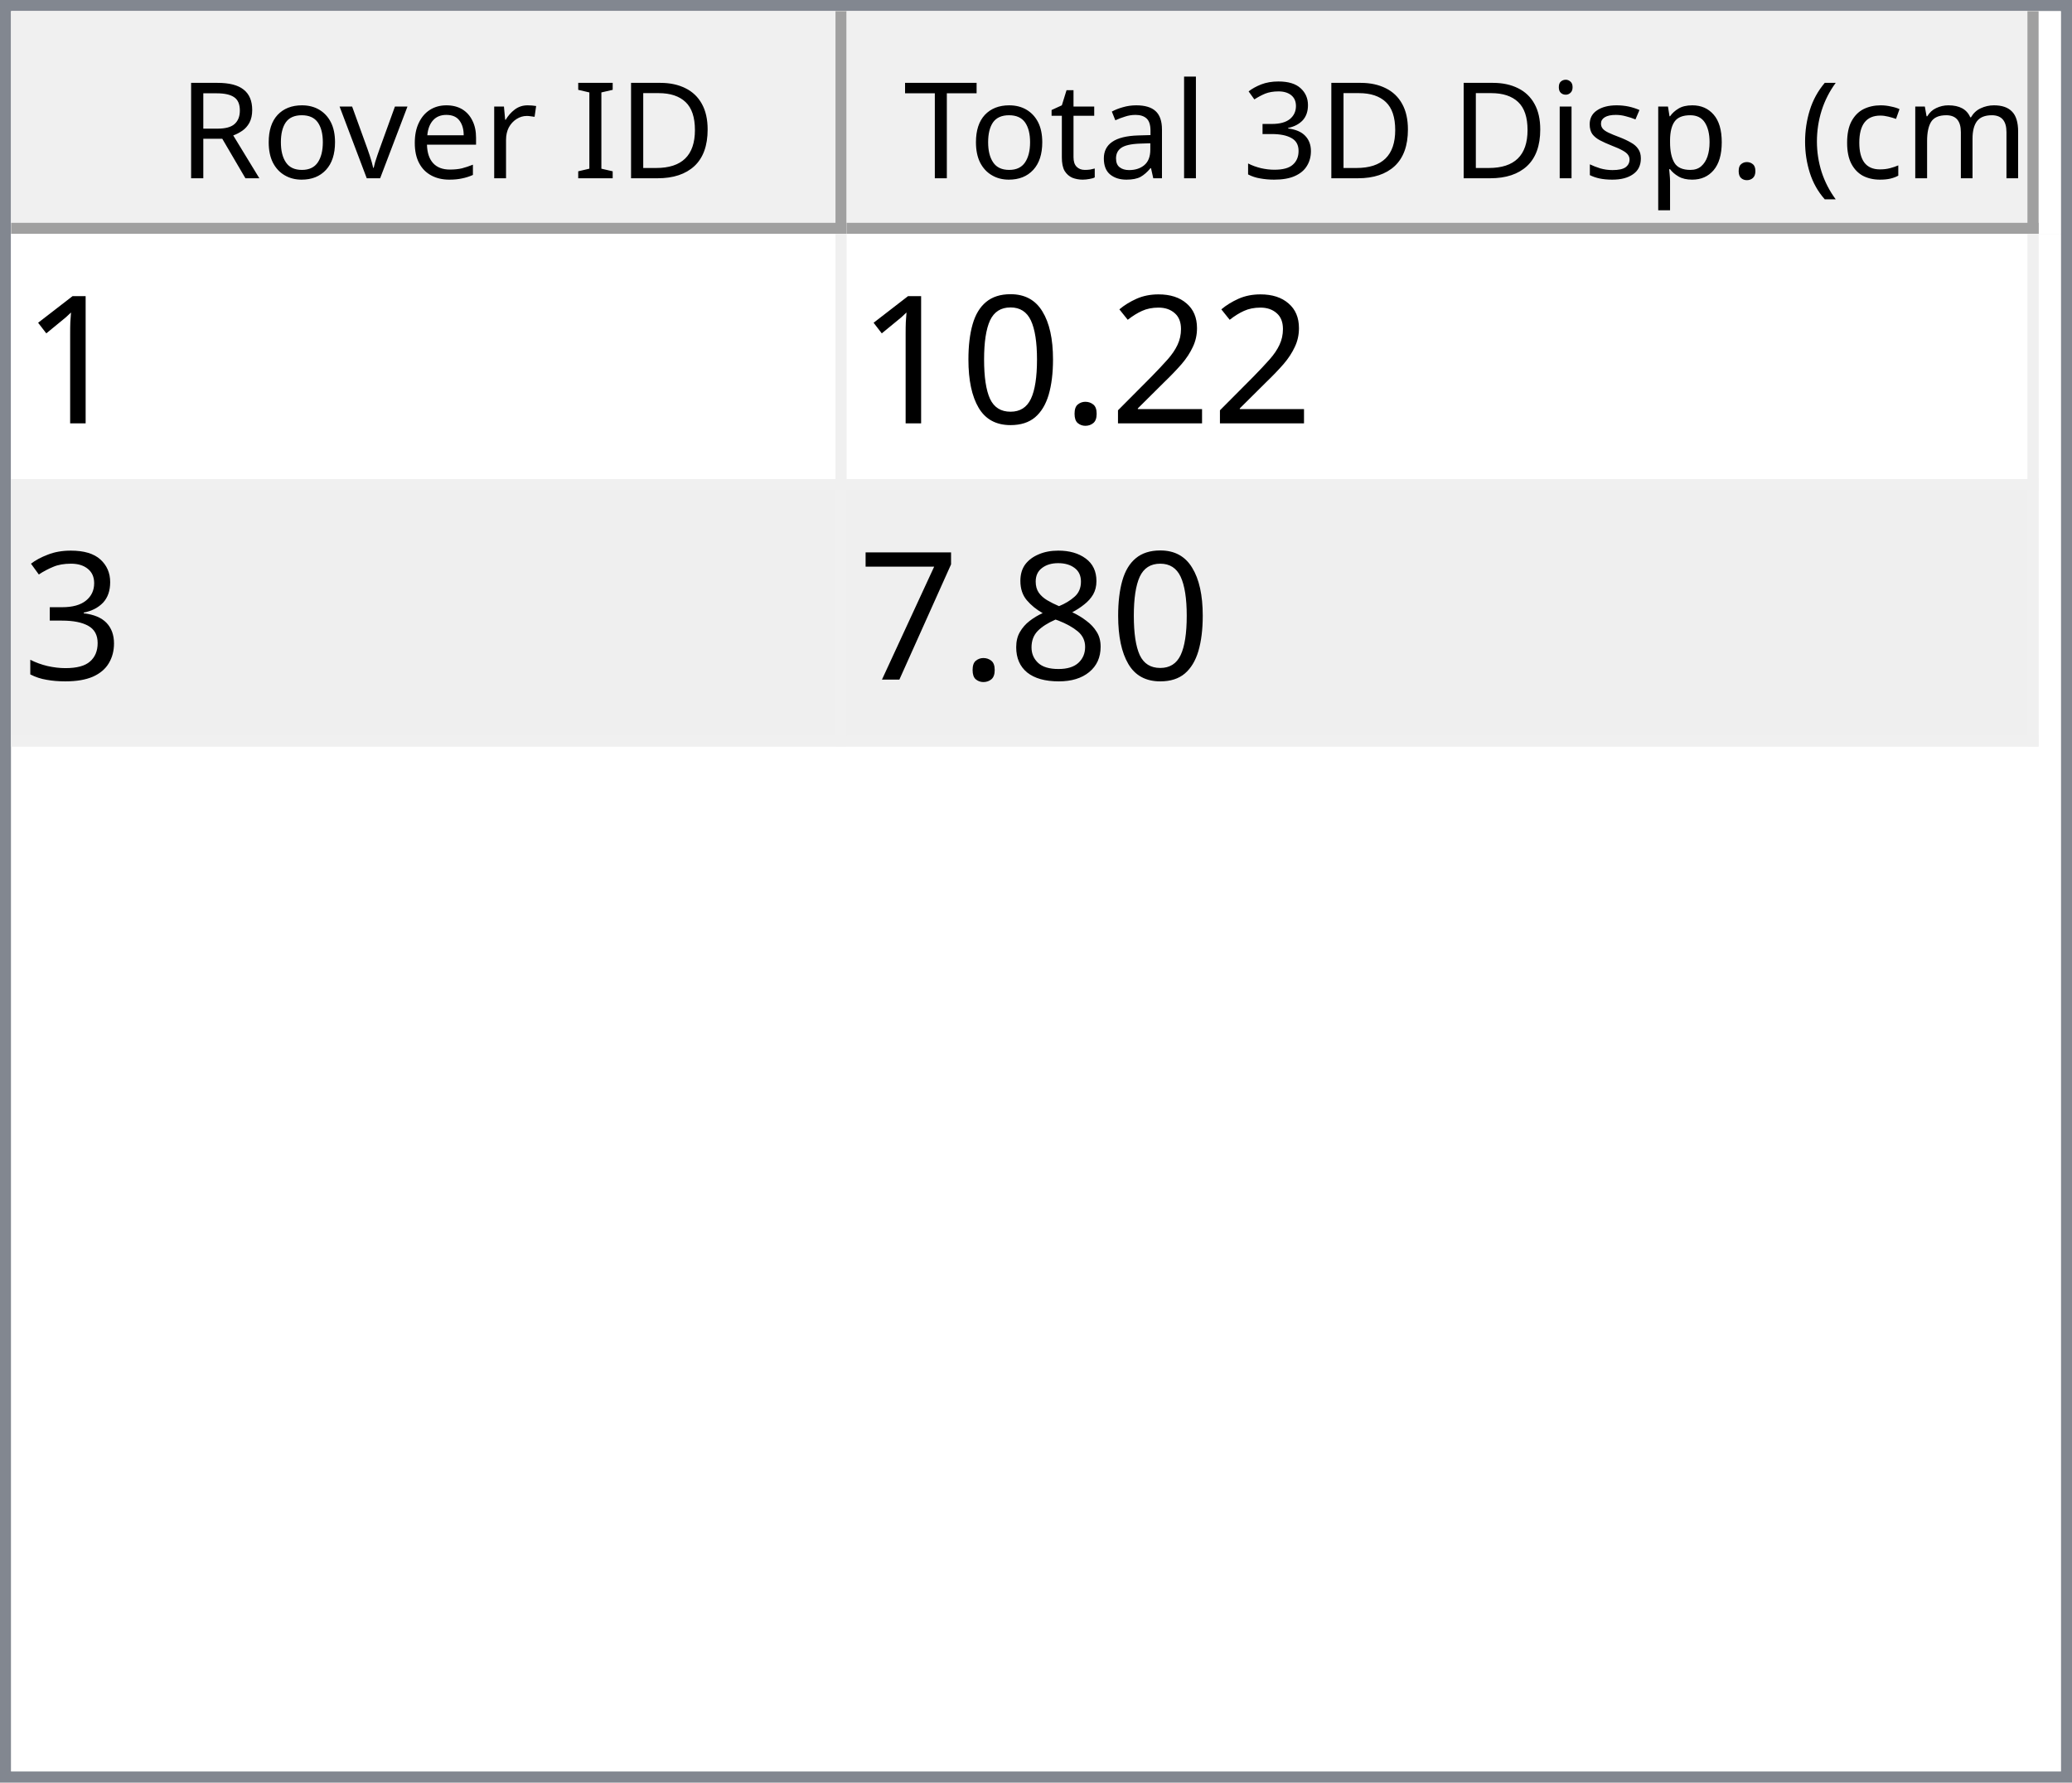
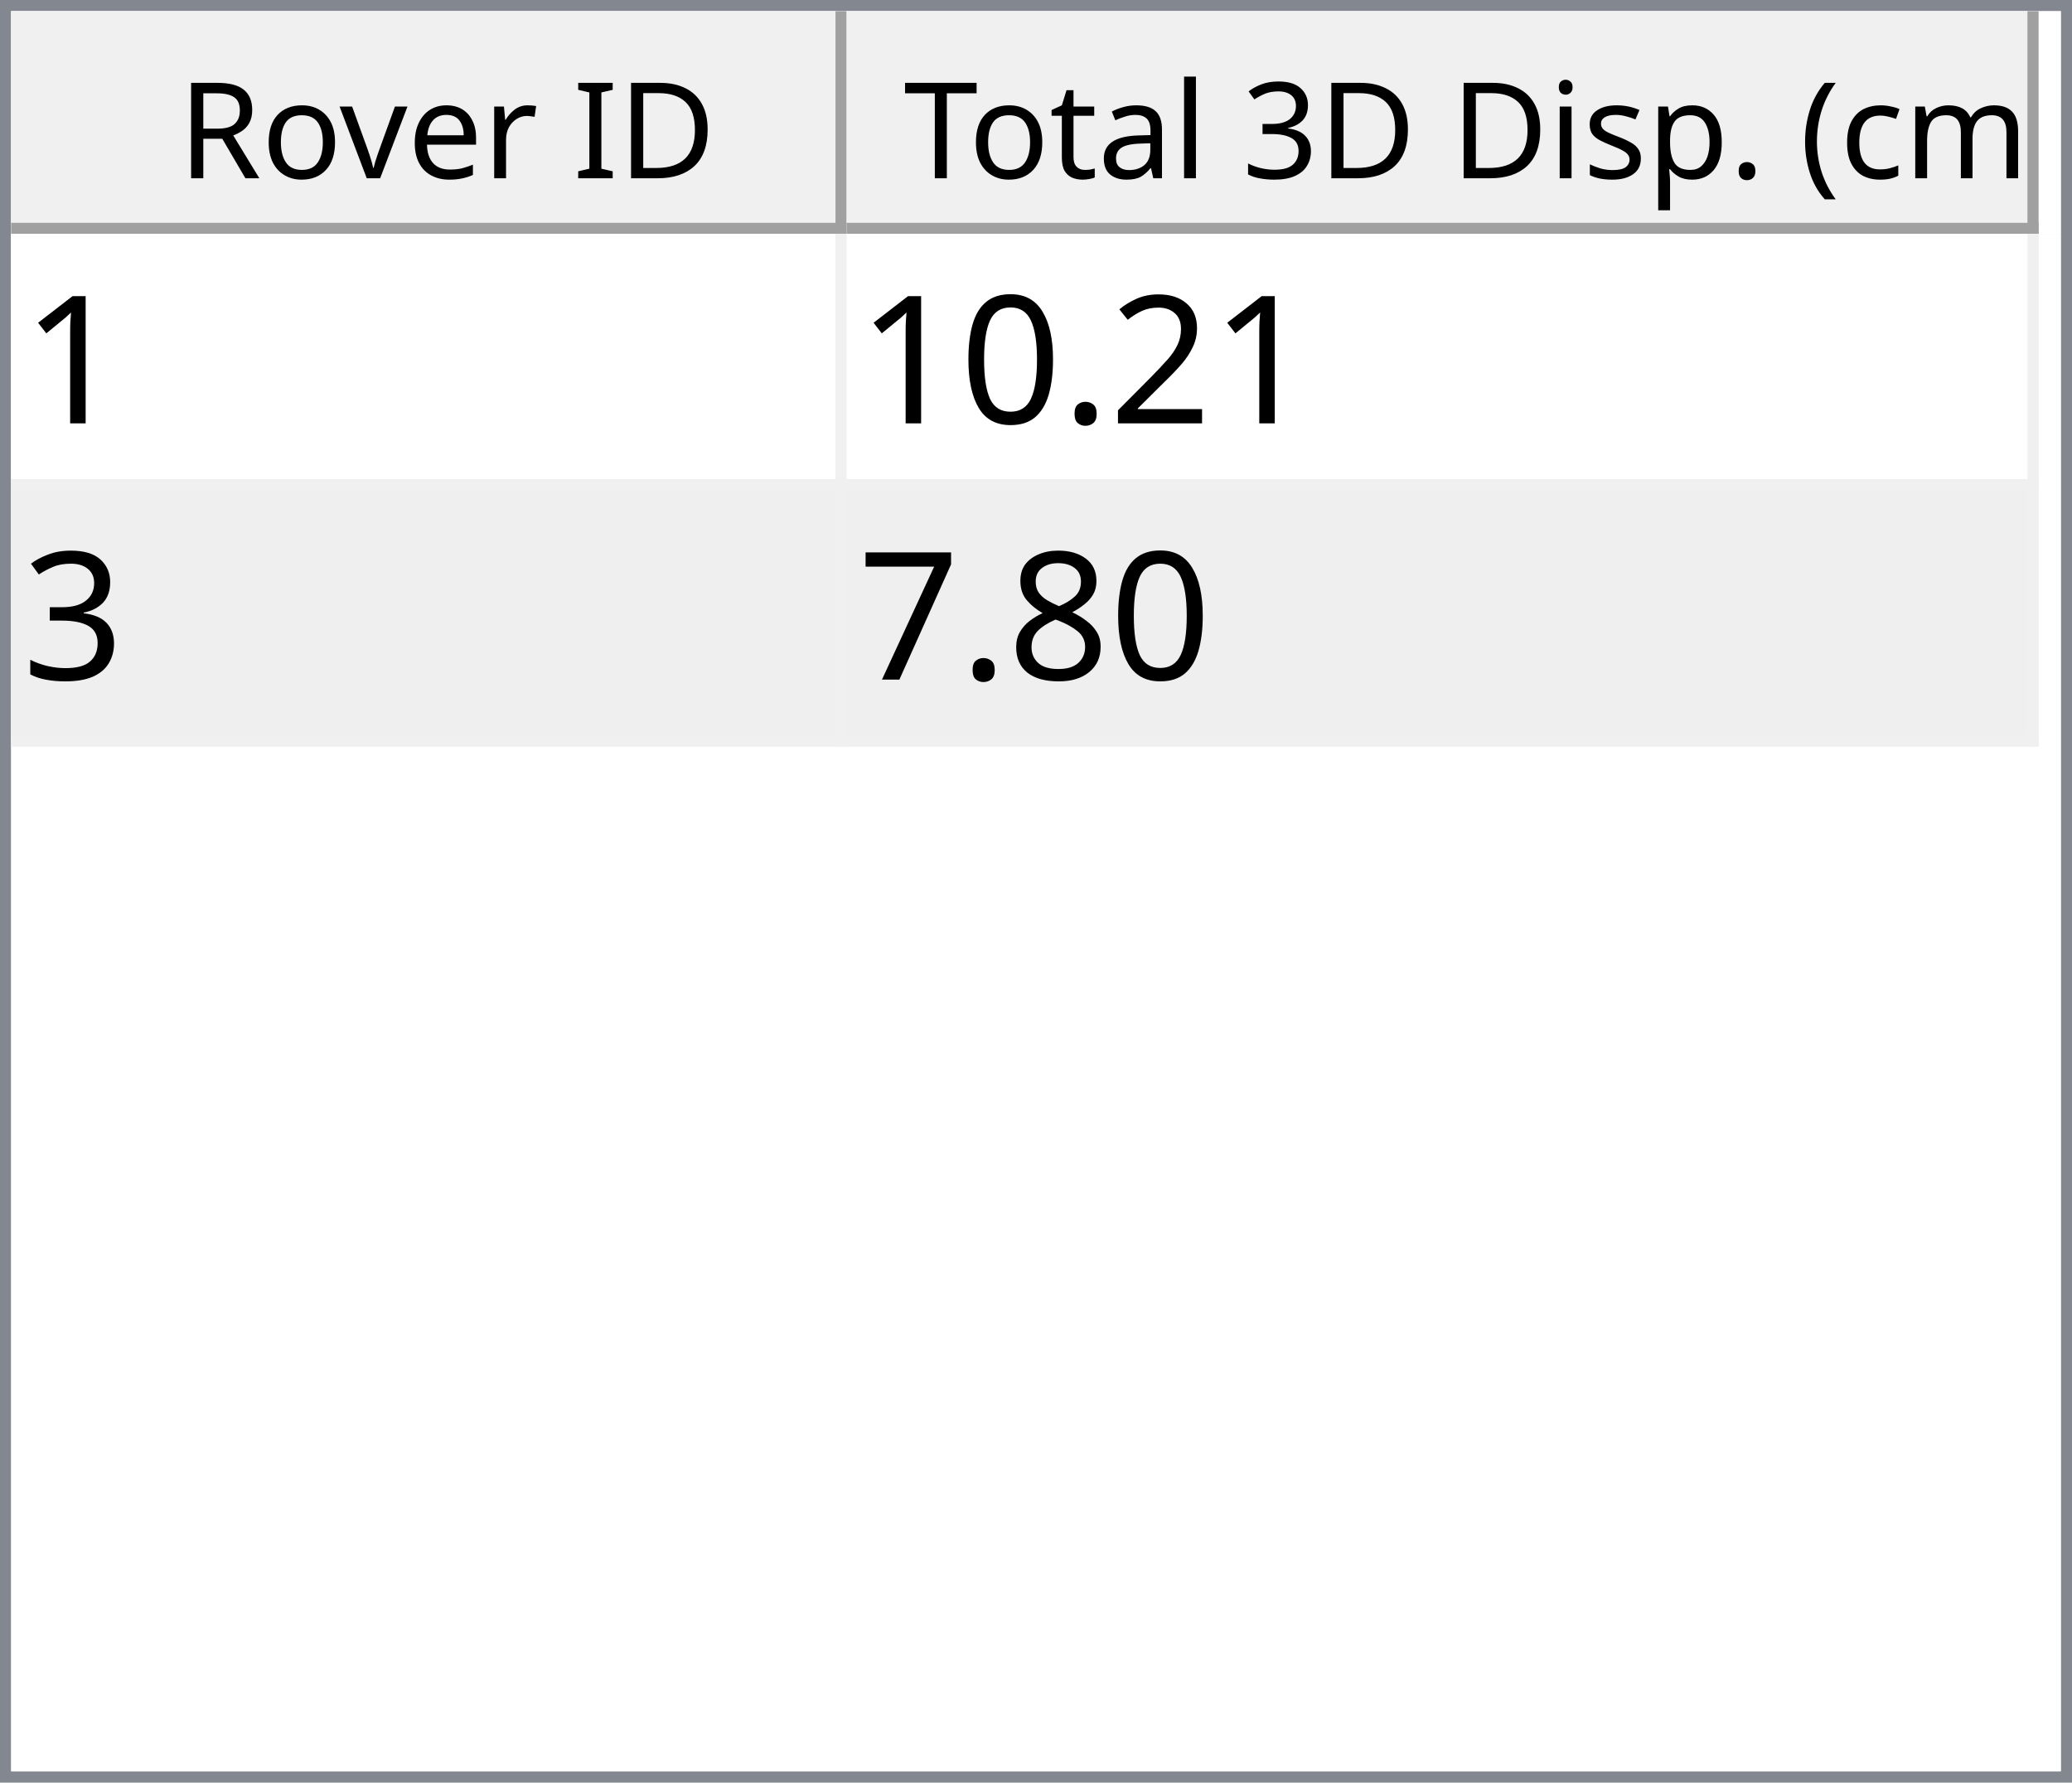
<svg xmlns="http://www.w3.org/2000/svg" style="fill-opacity:1; color-rendering:auto; color-interpolation:auto; text-rendering:auto; stroke:black; stroke-linecap:square; stroke-miterlimit:10; shape-rendering:auto; stroke-opacity:1; fill:black; stroke-dasharray:none; font-weight:normal; stroke-width:1; font-family:'Dialog'; font-style:normal; stroke-linejoin:miter; font-size:12px; stroke-dashoffset:0; image-rendering:auto;" width="186" height="160">
  <defs id="genericDefs" />
  <g>
    <defs id="defs1">
      <clipPath clipPathUnits="userSpaceOnUse" id="clipPath1">
        <path d="M0 0 L186 0 L186 160 L0 160 L0 0 Z" />
      </clipPath>
      <clipPath clipPathUnits="userSpaceOnUse" id="clipPath2">
        <path d="M0 0 L0 160 L186 160 L186 0 Z" />
      </clipPath>
      <clipPath clipPathUnits="userSpaceOnUse" id="clipPath3">
        <path d="M0 0 L0 20 L184 20 L184 0 Z" />
      </clipPath>
      <clipPath clipPathUnits="userSpaceOnUse" id="clipPath4">
        <path d="M0 0 L0 20 L75 20 L75 0 Z" />
      </clipPath>
      <clipPath clipPathUnits="userSpaceOnUse" id="clipPath5">
        <path d="M1 1 L1 19 L74 19 L74 1 Z" />
      </clipPath>
      <clipPath clipPathUnits="userSpaceOnUse" id="clipPath6">
        <path d="M0 0 L0 18 L73 18 L73 0 Z" />
      </clipPath>
      <clipPath clipPathUnits="userSpaceOnUse" id="clipPath7">
        <path d="M-0.5 -0.5 L-0.5 19.5 L74.5 19.5 L74.5 -0.5 Z" />
      </clipPath>
      <clipPath clipPathUnits="userSpaceOnUse" id="clipPath8">
        <path d="M0 0 L0 20 L107 20 L107 0 Z" />
      </clipPath>
      <clipPath clipPathUnits="userSpaceOnUse" id="clipPath9">
        <path d="M1 1 L1 19 L106 19 L106 1 Z" />
      </clipPath>
      <clipPath clipPathUnits="userSpaceOnUse" id="clipPath10">
        <path d="M0 0 L0 18 L105 18 L105 0 Z" />
      </clipPath>
      <clipPath clipPathUnits="userSpaceOnUse" id="clipPath11">
        <path d="M-0.5 -0.5 L-0.5 19.5 L106.5 19.5 L106.5 -0.5 Z" />
      </clipPath>
      <clipPath clipPathUnits="userSpaceOnUse" id="clipPath12">
        <path d="M0 0 L0 138 L184 138 L184 0 Z" />
      </clipPath>
      <clipPath clipPathUnits="userSpaceOnUse" id="clipPath13">
        <path d="M0 0 L0 46 L182 46 L182 0 Z" />
      </clipPath>
      <clipPath clipPathUnits="userSpaceOnUse" id="clipPath14">
        <path d="M-0.5 -0.5 L-0.5 45.5 L181.5 45.5 L181.5 -0.5 Z" />
      </clipPath>
      <clipPath clipPathUnits="userSpaceOnUse" id="clipPath15">
        <path d="M0 0 L0 22 L74 22 L74 0 Z" />
      </clipPath>
      <clipPath clipPathUnits="userSpaceOnUse" id="clipPath16">
        <path d="M0 0 L0 22 L106 22 L106 0 Z" />
      </clipPath>
      <font horiz-adv-x="64.551" id="font1">
        <font-face ascent="107.91" descent="25.098" units-per-em="100" style="font-style:normal; font-family:Segoe UI; font-weight:normal;" />
        <missing-glyph horiz-adv-x="64.551" d="M8.109 0 L8.109 68.266 L56.453 68.266 L56.453 0 L8.109 0 ZM15.328 7.234 L49.219 7.234 L49.219 61.031 L15.328 61.031 L15.328 7.234 Z" />
        <glyph unicode="D" horiz-adv-x="70.117" d="M9.188 0 L9.188 70.016 L28.516 70.016 Q65.531 70.016 65.531 35.891 Q65.531 19.672 55.25 9.836 Q44.969 0 27.734 0 L9.188 0 ZM17.391 62.594 L17.391 7.422 L27.828 7.422 Q41.609 7.422 49.273 14.797 Q56.938 22.172 56.938 35.688 Q56.938 62.594 28.328 62.594 L17.391 62.594 Z" />
        <glyph unicode="I" horiz-adv-x="26.611" d="M17.391 0 L9.188 0 L9.188 70.016 L17.391 70.016 L17.391 0 Z" />
        <glyph unicode=" " horiz-adv-x="27.393" d="" />
        <glyph unicode="r" horiz-adv-x="34.766" d="M34.188 41.891 Q32.078 43.5 28.125 43.5 Q23 43.5 19.555 38.672 Q16.109 33.844 16.109 25.484 L16.109 0 L8.109 0 L8.109 50 L16.109 50 L16.109 39.703 L16.312 39.703 Q18.016 44.969 21.531 47.922 Q25.047 50.875 29.391 50.875 Q32.516 50.875 34.188 50.203 L34.188 41.891 Z" />
        <glyph unicode="e" horiz-adv-x="52.295" d="M48.297 23 L12.984 23 Q13.188 14.656 17.484 10.109 Q21.781 5.562 29.297 5.562 Q37.75 5.562 44.828 11.141 L44.828 3.609 Q38.234 -1.172 27.391 -1.172 Q16.797 -1.172 10.742 5.641 Q4.688 12.453 4.688 24.812 Q4.688 36.469 11.305 43.82 Q17.922 51.172 27.734 51.172 Q37.547 51.172 42.922 44.828 Q48.297 38.484 48.297 27.203 L48.297 23 ZM40.094 29.781 Q40.047 36.719 36.75 40.578 Q33.453 44.438 27.594 44.438 Q21.922 44.438 17.969 40.383 Q14.016 36.328 13.094 29.781 L40.094 29.781 Z" />
        <glyph unicode="v" horiz-adv-x="47.9" d="M47.406 50 L27.484 0 L19.625 0 L0.688 50 L9.469 50 L22.172 13.672 Q23.578 9.672 23.922 6.688 L24.125 6.688 Q24.609 10.453 25.688 13.484 L38.969 50 L47.406 50 Z" />
        <glyph unicode="o" horiz-adv-x="58.594" d="M29 -1.172 Q17.922 -1.172 11.305 5.836 Q4.688 12.844 4.688 24.422 Q4.688 37.016 11.57 44.094 Q18.453 51.172 30.172 51.172 Q41.359 51.172 47.633 44.289 Q53.906 37.406 53.906 25.203 Q53.906 13.234 47.141 6.031 Q40.375 -1.172 29 -1.172 ZM29.594 44.438 Q21.875 44.438 17.383 39.188 Q12.891 33.938 12.891 24.703 Q12.891 15.828 17.43 10.695 Q21.969 5.562 29.594 5.562 Q37.359 5.562 41.531 10.594 Q45.703 15.625 45.703 24.906 Q45.703 34.281 41.531 39.359 Q37.359 44.438 29.594 44.438 Z" />
        <glyph unicode="R" horiz-adv-x="59.814" d="M59.375 0 L49.609 0 L37.891 19.625 Q36.281 22.359 34.766 24.289 Q33.25 26.219 31.664 27.438 Q30.078 28.656 28.25 29.219 Q26.422 29.781 24.125 29.781 L17.391 29.781 L17.391 0 L9.188 0 L9.188 70.016 L30.078 70.016 Q34.672 70.016 38.555 68.867 Q42.438 67.719 45.289 65.375 Q48.141 63.031 49.758 59.547 Q51.375 56.062 51.375 51.375 Q51.375 47.703 50.273 44.656 Q49.172 41.609 47.148 39.211 Q45.125 36.812 42.266 35.133 Q39.406 33.453 35.844 32.516 L35.844 32.328 Q37.594 31.547 38.891 30.547 Q40.188 29.547 41.359 28.18 Q42.531 26.812 43.68 25.078 Q44.828 23.344 46.234 21.047 L59.375 0 ZM17.391 62.594 L17.391 37.203 L28.516 37.203 Q31.594 37.203 34.203 38.133 Q36.812 39.062 38.719 40.797 Q40.625 42.531 41.703 45.047 Q42.781 47.562 42.781 50.688 Q42.781 56.297 39.141 59.445 Q35.5 62.594 28.609 62.594 L17.391 62.594 Z" />
        <glyph unicode=")" horiz-adv-x="30.176" d="M8.297 -15.922 L1.172 -15.922 Q16.406 2.344 16.406 26.812 Q16.406 51.469 1.078 70.016 L8.297 70.016 Q23.531 52.156 23.531 26.703 Q23.531 1.375 8.297 -15.922 Z" />
        <glyph unicode="m" horiz-adv-x="86.133" d="M79.109 0 L71.094 0 L71.094 28.719 Q71.094 37.016 68.531 40.727 Q65.969 44.438 59.906 44.438 Q54.781 44.438 51.195 39.75 Q47.609 35.062 47.609 28.516 L47.609 0 L39.594 0 L39.594 29.688 Q39.594 44.438 28.219 44.438 Q22.953 44.438 19.531 40.016 Q16.109 35.594 16.109 28.516 L16.109 0 L8.109 0 L8.109 50 L16.109 50 L16.109 42.094 L16.312 42.094 Q21.625 51.172 31.844 51.172 Q36.969 51.172 40.773 48.312 Q44.578 45.453 46 40.828 Q51.562 51.172 62.594 51.172 Q79.109 51.172 79.109 30.812 L79.109 0 Z" />
        <glyph unicode="c" horiz-adv-x="46.191" d="M42.188 2.297 Q36.422 -1.172 28.516 -1.172 Q17.828 -1.172 11.258 5.789 Q4.688 12.75 4.688 23.828 Q4.688 36.188 11.766 43.68 Q18.844 51.172 30.672 51.172 Q37.25 51.172 42.281 48.734 L42.281 40.531 Q36.719 44.438 30.375 44.438 Q22.703 44.438 17.797 38.945 Q12.891 33.453 12.891 24.516 Q12.891 15.719 17.508 10.641 Q22.125 5.562 29.891 5.562 Q36.422 5.562 42.188 9.906 L42.188 2.297 Z" />
        <glyph unicode="(" horiz-adv-x="30.176" d="M29.109 -15.922 L21.969 -15.922 Q6.844 1.375 6.844 26.703 Q6.844 52.156 21.969 70.016 L29.203 70.016 Q13.875 51.469 13.875 26.812 Q13.875 2.344 29.109 -15.922 Z" />
        <glyph unicode="." horiz-adv-x="21.68" d="M10.891 -1.078 Q8.641 -1.078 7.055 0.539 Q5.469 2.156 5.469 4.391 Q5.469 6.641 7.055 8.273 Q8.641 9.906 10.891 9.906 Q13.188 9.906 14.797 8.273 Q16.406 6.641 16.406 4.391 Q16.406 2.156 14.797 0.539 Q13.188 -1.078 10.891 -1.078 Z" />
        <glyph unicode="p" horiz-adv-x="58.789" d="M16.312 7.234 L16.109 7.234 L16.109 -23 L8.109 -23 L8.109 50 L16.109 50 L16.109 41.219 L16.312 41.219 Q22.219 51.172 33.594 51.172 Q43.266 51.172 48.688 44.461 Q54.109 37.75 54.109 26.469 Q54.109 13.922 48 6.375 Q41.891 -1.172 31.297 -1.172 Q21.578 -1.172 16.312 7.234 ZM16.109 27.391 L16.109 20.406 Q16.109 14.203 20.141 9.883 Q24.172 5.562 30.375 5.562 Q37.641 5.562 41.773 11.133 Q45.906 16.703 45.906 26.609 Q45.906 34.969 42.047 39.703 Q38.188 44.438 31.594 44.438 Q24.609 44.438 20.359 39.578 Q16.109 34.719 16.109 27.391 Z" />
        <glyph unicode="s" horiz-adv-x="42.432" d="M5.078 1.812 L5.078 10.406 Q11.625 5.562 19.484 5.562 Q30.031 5.562 30.031 12.594 Q30.031 14.594 29.125 15.992 Q28.219 17.391 26.68 18.461 Q25.141 19.531 23.07 20.383 Q21 21.234 18.609 22.172 Q15.281 23.484 12.766 24.828 Q10.25 26.172 8.57 27.859 Q6.891 29.547 6.031 31.695 Q5.172 33.844 5.172 36.719 Q5.172 40.234 6.789 42.945 Q8.406 45.656 11.086 47.484 Q13.766 49.312 17.211 50.242 Q20.656 51.172 24.312 51.172 Q30.812 51.172 35.938 48.922 L35.938 40.828 Q30.422 44.438 23.25 44.438 Q21 44.438 19.195 43.922 Q17.391 43.406 16.094 42.477 Q14.797 41.547 14.086 40.258 Q13.375 38.969 13.375 37.406 Q13.375 35.453 14.086 34.133 Q14.797 32.812 16.164 31.789 Q17.531 30.766 19.484 29.938 Q21.438 29.109 23.922 28.125 Q27.25 26.859 29.883 25.516 Q32.516 24.172 34.375 22.484 Q36.234 20.797 37.234 18.602 Q38.234 16.406 38.234 13.375 Q38.234 9.672 36.602 6.938 Q34.969 4.203 32.234 2.398 Q29.5 0.594 25.93 -0.289 Q22.359 -1.172 18.453 -1.172 Q10.75 -1.172 5.078 1.812 Z" />
        <glyph unicode="i" horiz-adv-x="24.219" d="M12.203 62.703 Q10.062 62.703 8.547 64.164 Q7.031 65.625 7.031 67.875 Q7.031 70.125 8.547 71.609 Q10.062 73.094 12.203 73.094 Q14.406 73.094 15.945 71.609 Q17.484 70.125 17.484 67.875 Q17.484 65.719 15.945 64.211 Q14.406 62.703 12.203 62.703 ZM16.109 0 L8.109 0 L8.109 50 L16.109 50 L16.109 0 Z" />
        <glyph unicode="3" horiz-adv-x="53.906" d="M46.531 19.828 Q46.531 15.094 44.75 11.211 Q42.969 7.328 39.719 4.57 Q36.469 1.812 31.93 0.297 Q27.391 -1.219 21.922 -1.219 Q11.922 -1.219 6 2.594 L6 11.188 Q13.094 5.609 22.219 5.609 Q25.875 5.609 28.828 6.539 Q31.781 7.469 33.906 9.227 Q36.031 10.984 37.18 13.477 Q38.328 15.969 38.328 19.094 Q38.328 32.812 18.797 32.812 L12.984 32.812 L12.984 39.594 L18.5 39.594 Q35.797 39.594 35.797 52.484 Q35.797 64.406 22.609 64.406 Q15.188 64.406 8.688 59.422 L8.688 67.188 Q15.375 71.188 24.609 71.188 Q29 71.188 32.57 69.969 Q36.141 68.75 38.68 66.555 Q41.219 64.359 42.609 61.281 Q44 58.203 44 54.5 Q44 40.672 30.031 36.719 L30.031 36.531 Q33.594 36.141 36.625 34.797 Q39.656 33.453 41.852 31.305 Q44.047 29.156 45.289 26.25 Q46.531 23.344 46.531 19.828 Z" />
        <glyph unicode="l" horiz-adv-x="24.219" d="M16.109 0 L8.109 0 L8.109 74.031 L16.109 74.031 L16.109 0 Z" />
        <glyph unicode="a" horiz-adv-x="50.879" d="M43.891 0 L35.891 0 L35.891 7.812 L35.688 7.812 Q30.469 -1.172 20.312 -1.172 Q12.844 -1.172 8.617 2.781 Q4.391 6.734 4.391 13.281 Q4.391 27.297 20.906 29.594 L35.891 31.688 Q35.891 44.438 25.594 44.438 Q16.547 44.438 9.281 38.281 L9.281 46.484 Q16.656 51.172 26.266 51.172 Q43.891 51.172 43.891 32.516 L43.891 0 ZM35.891 25.297 L23.828 23.641 Q18.266 22.859 15.43 20.875 Q12.594 18.891 12.594 13.875 Q12.594 10.203 15.211 7.883 Q17.828 5.562 22.172 5.562 Q28.125 5.562 32.008 9.742 Q35.891 13.922 35.891 20.312 L35.891 25.297 Z" />
        <glyph unicode="t" horiz-adv-x="33.887" d="M31.297 0.484 Q28.469 -1.078 23.828 -1.078 Q10.688 -1.078 10.688 13.578 L10.688 43.172 L2.094 43.172 L2.094 50 L10.688 50 L10.688 62.203 L18.703 64.797 L18.703 50 L31.297 50 L31.297 43.172 L18.703 43.172 L18.703 14.984 Q18.703 9.969 20.414 7.82 Q22.125 5.672 26.078 5.672 Q29.109 5.672 31.297 7.328 L31.297 0.484 Z" />
        <glyph unicode="T" horiz-adv-x="52.393" d="M50.594 62.594 L30.375 62.594 L30.375 0 L22.172 0 L22.172 62.594 L2 62.594 L2 70.016 L50.594 70.016 L50.594 62.594 Z" />
      </font>
      <font horiz-adv-x="75.0" id="font2">
        <font-face ascent="100.537" descent="21.973" units-per-em="100" style="font-style:normal; font-family:sans-serif; font-weight:normal;" />
        <missing-glyph horiz-adv-x="75.0" d="M12.5 0 L12.5 62.5 L62.5 62.5 L62.5 0 L12.5 0 ZM14.062 1.562 L60.938 1.562 L60.938 60.938 L14.062 60.938 L14.062 1.562 Z" />
        <glyph unicode="1" horiz-adv-x="55.615" d="M37.25 0 L28.469 0 L28.469 56 Q25.297 52.984 20.141 49.953 Q14.984 46.922 10.891 45.406 L10.891 53.906 Q18.266 57.375 23.781 62.305 Q29.297 67.234 31.594 71.875 L37.25 71.875 L37.25 0 Z" />
        <glyph unicode="2" horiz-adv-x="55.615" d="M50.344 8.453 L50.344 0 L3.031 0 Q2.938 3.172 4.047 6.109 Q5.859 10.938 9.836 15.625 Q13.812 20.312 21.344 26.469 Q33.016 36.031 37.117 41.625 Q41.219 47.219 41.219 52.203 Q41.219 57.422 37.477 61.008 Q33.734 64.594 27.734 64.594 Q21.391 64.594 17.578 60.789 Q13.766 56.984 13.719 50.25 L4.688 51.172 Q5.609 61.281 11.664 66.578 Q17.719 71.875 27.938 71.875 Q38.234 71.875 44.242 66.164 Q50.25 60.453 50.25 52 Q50.25 47.703 48.492 43.555 Q46.734 39.406 42.656 34.812 Q38.578 30.219 29.109 22.219 Q21.188 15.578 18.945 13.211 Q16.703 10.844 15.234 8.453 L50.344 8.453 Z" />
        <glyph unicode="." horiz-adv-x="27.783" d="M9.078 0 L9.078 10.016 L19.094 10.016 L19.094 0 L9.078 0 Z" />
        <glyph unicode="0" horiz-adv-x="55.615" d="M4.156 35.297 Q4.156 48 6.766 55.742 Q9.375 63.484 14.523 67.68 Q19.672 71.875 27.484 71.875 Q33.25 71.875 37.594 69.555 Q41.938 67.234 44.773 62.867 Q47.609 58.5 49.219 52.227 Q50.828 45.953 50.828 35.297 Q50.828 22.703 48.242 14.969 Q45.656 7.234 40.508 3.008 Q35.359 -1.219 27.484 -1.219 Q17.141 -1.219 11.234 6.203 Q4.156 15.141 4.156 35.297 ZM13.188 35.297 Q13.188 17.672 17.312 11.836 Q21.438 6 27.484 6 Q33.547 6 37.672 11.859 Q41.797 17.719 41.797 35.297 Q41.797 52.984 37.672 58.789 Q33.547 64.594 27.391 64.594 Q21.344 64.594 17.719 59.469 Q13.188 52.938 13.188 35.297 Z" />
        <glyph unicode="3" horiz-adv-x="55.615" d="M4.203 18.891 L12.984 20.062 Q14.5 12.594 18.141 9.297 Q21.781 6 27 6 Q33.203 6 37.477 10.297 Q41.75 14.594 41.75 20.953 Q41.75 27 37.797 30.93 Q33.844 34.859 27.734 34.859 Q25.25 34.859 21.531 33.891 L22.516 41.609 Q23.391 41.5 23.922 41.5 Q29.547 41.5 34.039 44.43 Q38.531 47.359 38.531 53.469 Q38.531 58.297 35.258 61.477 Q31.984 64.656 26.812 64.656 Q21.688 64.656 18.266 61.43 Q14.844 58.203 13.875 51.766 L5.078 53.328 Q6.688 62.156 12.398 67.016 Q18.109 71.875 26.609 71.875 Q32.469 71.875 37.398 69.359 Q42.328 66.844 44.945 62.5 Q47.562 58.156 47.562 53.266 Q47.562 48.641 45.07 44.828 Q42.578 41.016 37.703 38.766 Q44.047 37.312 47.562 32.695 Q51.078 28.078 51.078 21.141 Q51.078 11.766 44.242 5.25 Q37.406 -1.266 26.953 -1.266 Q17.531 -1.266 11.305 4.352 Q5.078 9.969 4.203 18.891 Z" />
        <glyph unicode="8" horiz-adv-x="55.615" d="M17.672 38.812 Q12.203 40.828 9.57 44.539 Q6.938 48.25 6.938 53.422 Q6.938 61.234 12.555 66.555 Q18.172 71.875 27.484 71.875 Q36.859 71.875 42.578 66.43 Q48.297 60.984 48.297 53.172 Q48.297 48.188 45.68 44.508 Q43.062 40.828 37.75 38.812 Q44.344 36.672 47.781 31.883 Q51.219 27.094 51.219 20.453 Q51.219 11.281 44.727 5.031 Q38.234 -1.219 27.641 -1.219 Q17.047 -1.219 10.547 5.055 Q4.047 11.328 4.047 20.703 Q4.047 27.688 7.594 32.398 Q11.141 37.109 17.672 38.812 ZM15.922 53.719 Q15.922 48.641 19.195 45.414 Q22.469 42.188 27.688 42.188 Q32.766 42.188 36.016 45.383 Q39.266 48.578 39.266 53.219 Q39.266 58.062 35.914 61.359 Q32.562 64.656 27.594 64.656 Q22.562 64.656 19.242 61.43 Q15.922 58.203 15.922 53.719 ZM13.094 20.656 Q13.094 16.891 14.875 13.375 Q16.656 9.859 20.172 7.93 Q23.688 6 27.734 6 Q34.031 6 38.133 10.055 Q42.234 14.109 42.234 20.359 Q42.234 26.703 38.016 30.859 Q33.797 35.016 27.438 35.016 Q21.234 35.016 17.164 30.914 Q13.094 26.812 13.094 20.656 Z" />
        <glyph unicode="7" horiz-adv-x="55.615" d="M4.734 62.203 L4.734 70.656 L51.078 70.656 L51.078 63.812 Q44.234 56.547 37.523 44.484 Q30.812 32.422 27.156 19.672 Q24.516 10.688 23.781 0 L14.75 0 Q14.891 8.453 18.062 20.414 Q21.234 32.375 27.172 43.484 Q33.109 54.594 39.797 62.203 L4.734 62.203 Z" />
      </font>
    </defs>
    <g style="fill:white; stroke:white;">
      <rect x="0" y="0" width="186" style="clip-path:url(#clipPath1); stroke:none;" height="160" />
    </g>
    <g style="fill:white; text-rendering:optimizeSpeed; color-rendering:optimizeSpeed; image-rendering:optimizeSpeed; shape-rendering:crispEdges; stroke:white; color-interpolation:sRGB;">
      <rect x="0" width="186" height="160" y="0" style="stroke:none;" />
      <path style="stroke:none;" d="M0 160 L186 160 L186 0 L0 0 Z" />
    </g>
    <g style="fill:rgb(240,240,240); font-family:'Segoe UI'; stroke:rgb(240,240,240);">
      <rect x="0" y="0" width="186" style="clip-path:url(#clipPath2); stroke:none;" height="160" />
    </g>
    <g style="fill:rgb(130,135,144); font-family:'Segoe UI'; stroke:rgb(130,135,144);">
      <path d="M0 0 L186 0 L186 160 L0 160 L0 0 ZM1 1 L185 1 L185 159 L1 159 L1 1 Z" style="fill-rule:evenodd; clip-path:url(#clipPath2); stroke:none;" />
    </g>
    <g style="fill:white; font-family:'Segoe UI'; stroke:white;" transform="translate(1,1)">
      <rect x="0" y="0" width="184" style="clip-path:url(#clipPath3); stroke:none;" height="20" />
    </g>
    <g style="fill:rgb(240,240,240); font-family:'Segoe UI'; stroke:rgb(240,240,240);" transform="translate(1,1)">
      <rect x="0" y="0" width="75" style="clip-path:url(#clipPath4); stroke:none;" height="20" />
    </g>
    <g style="font-family:'Segoe UI';" transform="translate(2,2)">
      <text x="14" xml:space="preserve" y="14" style="clip-path:url(#clipPath6); stroke:none;">Rover ID</text>
    </g>
    <g style="fill:rgb(160,160,160); font-family:'Segoe UI'; stroke:rgb(160,160,160); stroke-linejoin:bevel;" transform="translate(1.5,1.5)">
      <line x1="74" x2="74" y1="0" style="fill:none; clip-path:url(#clipPath7);" y2="19" />
    </g>
    <g style="fill:rgb(160,160,160); font-family:'Segoe UI'; stroke:rgb(160,160,160); stroke-linejoin:bevel;" transform="matrix(1,0,0,1,1,1) translate(0.5,0.5)">
      <line x1="0" x2="74" y1="19" style="fill:none; clip-path:url(#clipPath7);" y2="19" />
    </g>
    <g style="fill:rgb(240,240,240); font-family:'Segoe UI'; stroke:rgb(240,240,240);" transform="translate(76,1)">
      <rect x="0" y="0" width="107" style="clip-path:url(#clipPath8); stroke:none;" height="20" />
    </g>
    <g style="font-family:'Segoe UI';" transform="translate(77,2)">
      <text x="1" xml:space="preserve" y="14" style="clip-path:url(#clipPath10); stroke:none;"> Total 3D Disp. (cm)</text>
    </g>
    <g style="fill:rgb(160,160,160); font-family:'Segoe UI'; stroke:rgb(160,160,160); stroke-linejoin:bevel;" transform="translate(76.5,1.5)">
      <line x1="106" x2="106" y1="0" style="fill:none; clip-path:url(#clipPath11);" y2="19" />
    </g>
    <g style="fill:rgb(160,160,160); font-family:'Segoe UI'; stroke:rgb(160,160,160); stroke-linejoin:bevel;" transform="matrix(1,0,0,1,76,1) translate(0.5,0.5)">
      <line x1="0" x2="106" y1="19" style="fill:none; clip-path:url(#clipPath11);" y2="19" />
    </g>
    <g style="fill:white; font-family:'Segoe UI'; stroke:white;" transform="translate(1,21)">
      <rect x="0" y="0" width="184" style="clip-path:url(#clipPath12); stroke:none;" height="138" />
    </g>
    <g style="fill:rgb(240,240,240); font-size:16px; font-family:sans-serif; stroke:rgb(240,240,240);" transform="translate(1,21)">
      <rect x="0" y="0" width="182" style="clip-path:url(#clipPath13); stroke:none;" height="46" />
      <line transform="translate(0.5,0.5)" x1="0" x2="181" y1="22" style="clip-path:url(#clipPath14); fill:none; stroke-linejoin:bevel;" y2="22" />
    </g>
    <g transform="matrix(1,0,0,1,1,21) translate(0.5,0.5)" style="fill:rgb(240,240,240); font-size:16px; font-family:sans-serif; stroke:rgb(240,240,240); stroke-linejoin:bevel;">
      <line x1="0" x2="181" y1="45" style="fill:none; clip-path:url(#clipPath14);" y2="45" />
    </g>
    <g transform="matrix(1,0,0,1,1,21) translate(0.5,0.5)" style="fill:rgb(240,240,240); font-size:16px; font-family:sans-serif; stroke:rgb(240,240,240); stroke-linejoin:bevel;">
      <line x1="74" x2="74" y1="0" style="fill:none; clip-path:url(#clipPath14);" y2="45" />
    </g>
    <g transform="matrix(1,0,0,1,1,21) translate(0.5,0.5)" style="fill:rgb(240,240,240); font-size:16px; font-family:sans-serif; stroke:rgb(240,240,240); stroke-linejoin:bevel;">
      <line x1="181" x2="181" y1="0" style="fill:none; clip-path:url(#clipPath14);" y2="45" />
    </g>
    <g style="fill:white; font-size:16px; font-family:sans-serif; stroke:white;" transform="matrix(1,0,0,1,1,21)">
      <rect x="0" y="0" width="74" style="clip-path:url(#clipPath15); stroke:none;" height="22" />
      <text x="1" y="17" style="fill:black; clip-path:url(#clipPath15); stroke:none;" xml:space="preserve">1</text>
    </g>
    <g style="fill:white; font-size:16px; font-family:sans-serif; stroke:white;" transform="matrix(1,0,0,1,1,21) translate(75,0)">
      <rect x="0" y="0" width="106" style="clip-path:url(#clipPath16); stroke:none;" height="22" />
-       <text x="1" y="17" style="fill:black; clip-path:url(#clipPath16); stroke:none;" xml:space="preserve">10.22</text>
+       <text x="1" y="17" style="fill:black; clip-path:url(#clipPath16); stroke:none;" xml:space="preserve">10.21</text>
    </g>
    <g style="fill:rgb(239,239,239); font-size:16px; font-family:sans-serif; stroke:rgb(239,239,239);" transform="matrix(1,0,0,1,1,21) translate(0,23)">
      <rect x="0" y="0" width="74" style="clip-path:url(#clipPath15); stroke:none;" height="22" />
      <text x="1" y="17" style="fill:black; clip-path:url(#clipPath15); stroke:none;" xml:space="preserve">3</text>
    </g>
    <g style="fill:rgb(239,239,239); font-size:16px; font-family:sans-serif; stroke:rgb(239,239,239);" transform="matrix(1,0,0,1,1,21) translate(75,23)">
      <rect x="0" y="0" width="106" style="clip-path:url(#clipPath16); stroke:none;" height="22" />
      <text x="1" y="17" style="fill:black; clip-path:url(#clipPath16); stroke:none;" xml:space="preserve">7.80</text>
    </g>
  </g>
</svg>
